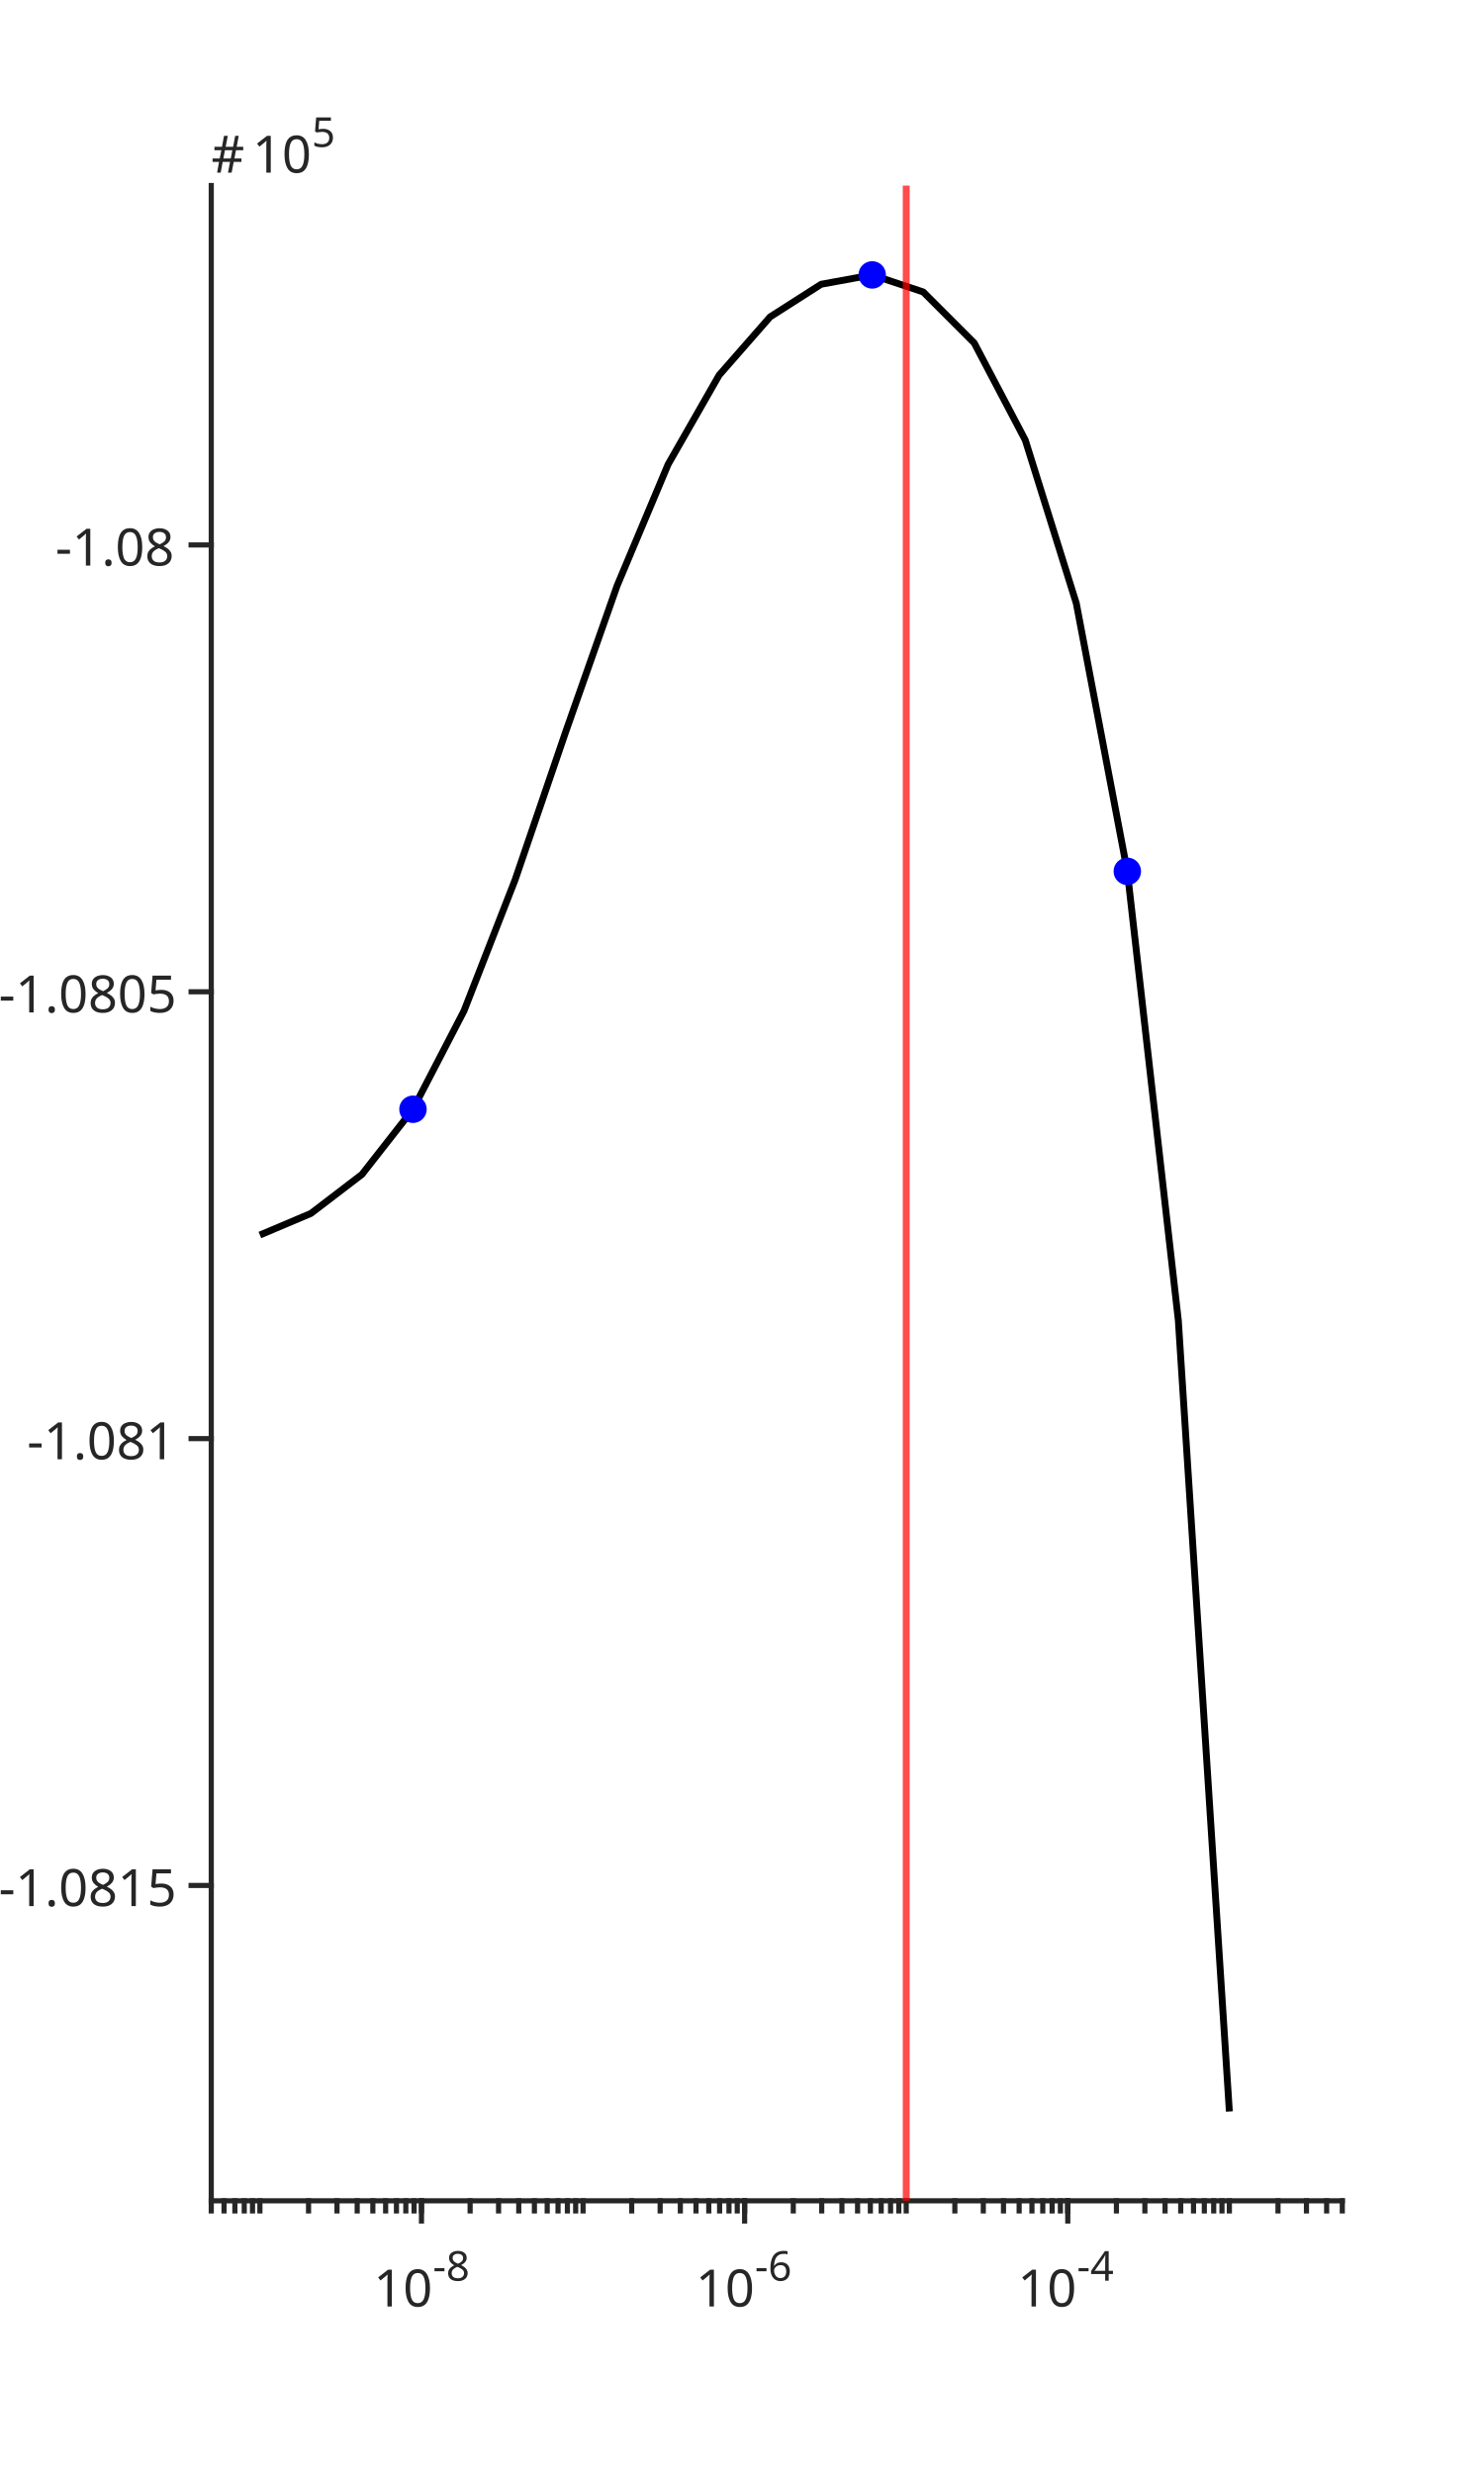
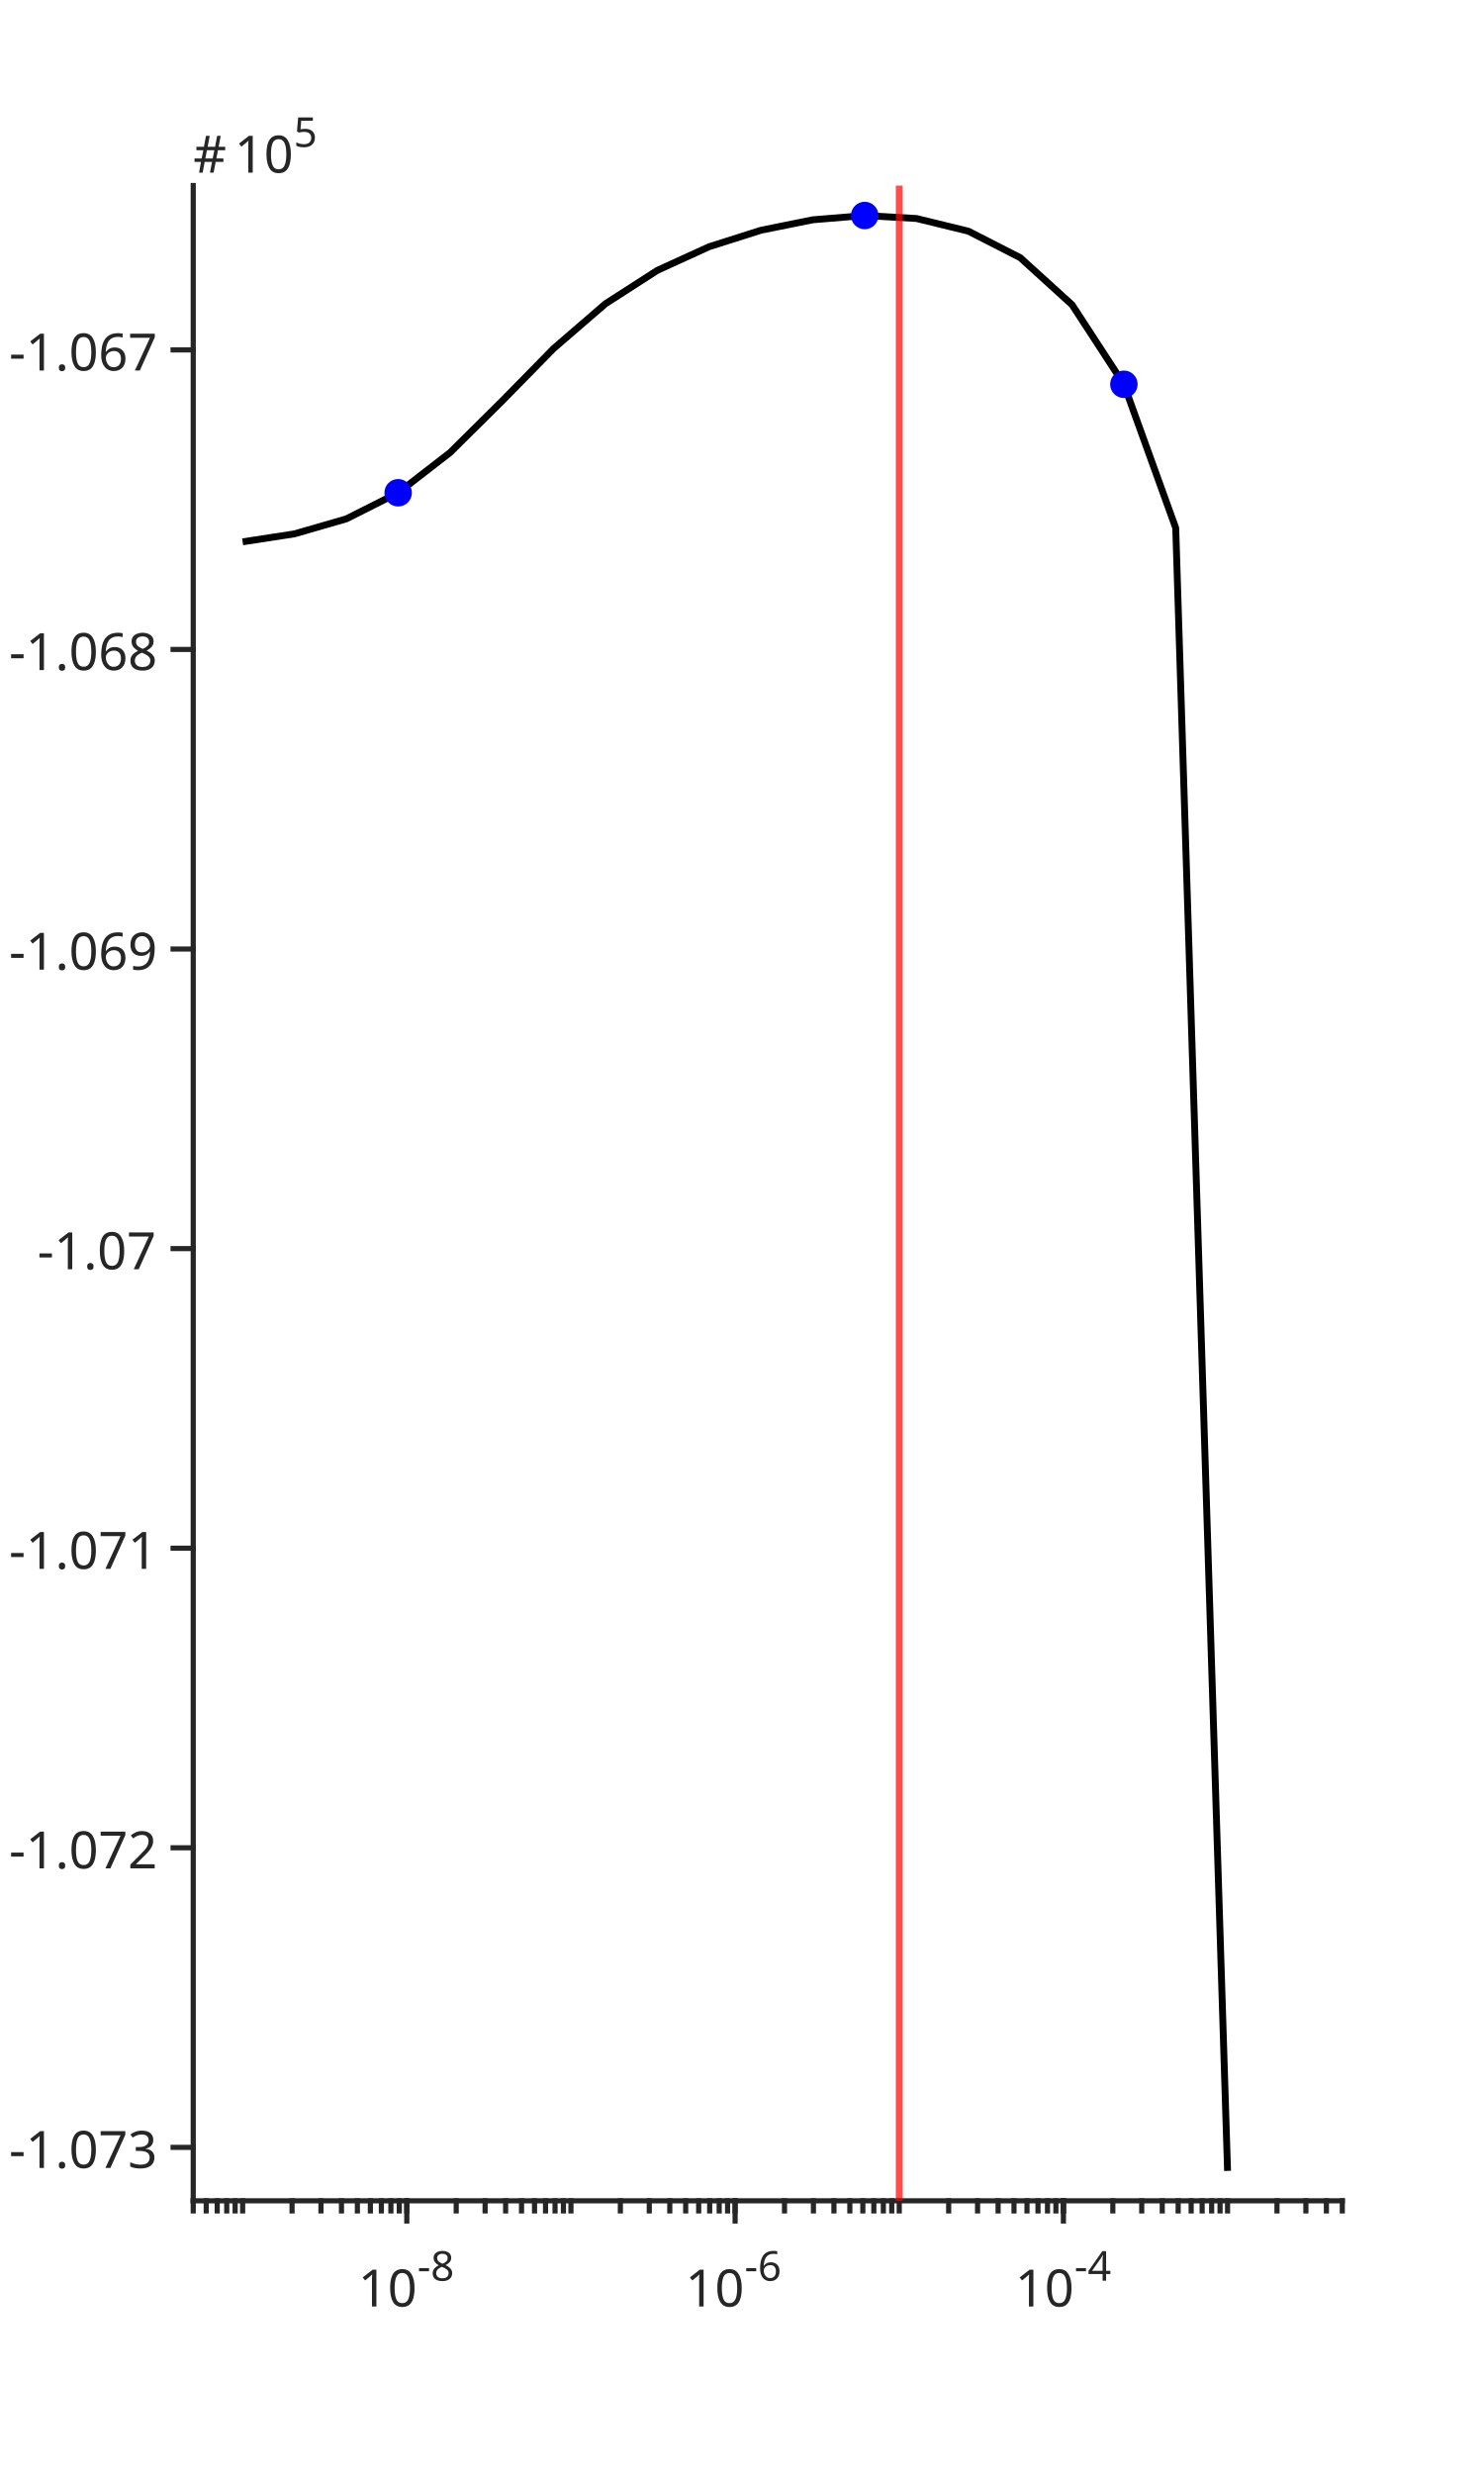
<svg xmlns="http://www.w3.org/2000/svg" style="fill-opacity:1; color-rendering:auto; color-interpolation:auto; text-rendering:auto; stroke:black; stroke-linecap:square; stroke-miterlimit:10; shape-rendering:auto; stroke-opacity:1; fill:black; stroke-dasharray:none; font-weight:normal; stroke-width:1; font-family:'Dialog'; font-style:normal; stroke-linejoin:miter; font-size:12px; stroke-dashoffset:0; image-rendering:auto;" width="576" height="960">
  <defs id="genericDefs" />
  <g>
    <defs id="defs1">
      <clipPath clipPathUnits="userSpaceOnUse" id="clipPath1">
        <path d="M0 0 L576 0 L576 960 L0 960 L0 0 Z" />
      </clipPath>
      <font horiz-adv-x="75.0" id="font1">
        <font-face ascent="100.537" descent="21.973" units-per-em="100" style="font-style:normal; font-family:SansSerif; font-weight:normal;" />
        <missing-glyph horiz-adv-x="75.0" d="M12.5 0 L12.5 62.5 L62.5 62.5 L62.5 0 L12.5 0 ZM14.062 1.562 L60.938 1.562 L60.938 60.938 L14.062 60.938 L14.062 1.562 Z" />
        <glyph unicode="0" horiz-adv-x="55.615" d="M4.156 35.297 Q4.156 48 6.766 55.742 Q9.375 63.484 14.523 67.68 Q19.672 71.875 27.484 71.875 Q33.25 71.875 37.594 69.555 Q41.938 67.234 44.773 62.867 Q47.609 58.5 49.219 52.227 Q50.828 45.953 50.828 35.297 Q50.828 22.703 48.242 14.969 Q45.656 7.234 40.508 3.008 Q35.359 -1.219 27.484 -1.219 Q17.141 -1.219 11.234 6.203 Q4.156 15.141 4.156 35.297 ZM13.188 35.297 Q13.188 17.672 17.312 11.836 Q21.438 6 27.484 6 Q33.547 6 37.672 11.859 Q41.797 17.719 41.797 35.297 Q41.797 52.984 37.672 58.789 Q33.547 64.594 27.391 64.594 Q21.344 64.594 17.719 59.469 Q13.188 52.938 13.188 35.297 Z" />
        <glyph unicode="1" horiz-adv-x="55.615" d="M37.25 0 L28.469 0 L28.469 56 Q25.297 52.984 20.141 49.953 Q14.984 46.922 10.891 45.406 L10.891 53.906 Q18.266 57.375 23.781 62.305 Q29.297 67.234 31.594 71.875 L37.25 71.875 L37.25 0 Z" />
        <glyph unicode="8" horiz-adv-x="55.615" d="M17.672 38.812 Q12.203 40.828 9.57 44.539 Q6.938 48.25 6.938 53.422 Q6.938 61.234 12.555 66.555 Q18.172 71.875 27.484 71.875 Q36.859 71.875 42.578 66.43 Q48.297 60.984 48.297 53.172 Q48.297 48.188 45.68 44.508 Q43.062 40.828 37.75 38.812 Q44.344 36.672 47.781 31.883 Q51.219 27.094 51.219 20.453 Q51.219 11.281 44.727 5.031 Q38.234 -1.219 27.641 -1.219 Q17.047 -1.219 10.547 5.055 Q4.047 11.328 4.047 20.703 Q4.047 27.688 7.594 32.398 Q11.141 37.109 17.672 38.812 ZM15.922 53.719 Q15.922 48.641 19.195 45.414 Q22.469 42.188 27.688 42.188 Q32.766 42.188 36.016 45.383 Q39.266 48.578 39.266 53.219 Q39.266 58.062 35.914 61.359 Q32.562 64.656 27.594 64.656 Q22.562 64.656 19.242 61.43 Q15.922 58.203 15.922 53.719 ZM13.094 20.656 Q13.094 16.891 14.875 13.375 Q16.656 9.859 20.172 7.93 Q23.688 6 27.734 6 Q34.031 6 38.133 10.055 Q42.234 14.109 42.234 20.359 Q42.234 26.703 38.016 30.859 Q33.797 35.016 27.438 35.016 Q21.234 35.016 17.164 30.914 Q13.094 26.812 13.094 20.656 Z" />
        <glyph unicode="-" horiz-adv-x="33.301" d="M3.172 21.484 L3.172 30.328 L30.172 30.328 L30.172 21.484 L3.172 21.484 Z" />
        <glyph unicode="6" horiz-adv-x="55.615" d="M49.75 54.047 L41.016 53.375 Q39.844 58.547 37.703 60.891 Q34.125 64.656 28.906 64.656 Q24.703 64.656 21.531 62.312 Q17.391 59.281 14.992 53.469 Q12.594 47.656 12.5 36.922 Q15.672 41.75 20.266 44.094 Q24.859 46.438 29.891 46.438 Q38.672 46.438 44.852 39.969 Q51.031 33.5 51.031 23.25 Q51.031 16.5 48.125 10.719 Q45.219 4.938 40.141 1.859 Q35.062 -1.219 28.609 -1.219 Q17.625 -1.219 10.695 6.859 Q3.766 14.938 3.766 33.5 Q3.766 54.25 11.422 63.672 Q18.109 71.875 29.438 71.875 Q37.891 71.875 43.289 67.141 Q48.688 62.406 49.75 54.047 ZM13.875 23.188 Q13.875 18.656 15.797 14.508 Q17.719 10.359 21.188 8.18 Q24.656 6 28.469 6 Q34.031 6 38.039 10.492 Q42.047 14.984 42.047 22.703 Q42.047 30.125 38.086 34.398 Q34.125 38.672 28.125 38.672 Q22.172 38.672 18.023 34.398 Q13.875 30.125 13.875 23.188 Z" />
        <glyph unicode="4" horiz-adv-x="55.615" d="M32.328 0 L32.328 17.141 L1.266 17.141 L1.266 25.203 L33.938 71.578 L41.109 71.578 L41.109 25.203 L50.781 25.203 L50.781 17.141 L41.109 17.141 L41.109 0 L32.328 0 ZM32.328 25.203 L32.328 57.469 L9.906 25.203 L32.328 25.203 Z" />
+         <glyph unicode="3" horiz-adv-x="55.615" d="M4.203 18.891 L12.984 20.062 Q14.5 12.594 18.141 9.297 Q21.781 6 27 6 Q33.203 6 37.477 10.297 Q41.75 14.594 41.75 20.953 Q41.75 27 37.797 30.93 Q33.844 34.859 27.734 34.859 Q25.25 34.859 21.531 33.891 L22.516 41.609 Q23.391 41.5 23.922 41.5 Q29.547 41.5 34.039 44.43 Q38.531 47.359 38.531 53.469 Q38.531 58.297 35.258 61.477 Q31.984 64.656 26.812 64.656 Q21.688 64.656 18.266 61.43 Q14.844 58.203 13.875 51.766 L5.078 53.328 Q6.688 62.156 12.398 67.016 Q18.109 71.875 26.609 71.875 Q32.469 71.875 37.398 69.359 Q42.328 66.844 44.945 62.5 Q47.562 58.156 47.562 53.266 Q47.562 48.641 45.07 44.828 Q42.578 41.016 37.703 38.766 Q44.047 37.312 47.562 32.695 Q51.078 28.078 51.078 21.141 Q51.078 11.766 44.242 5.25 Q37.406 -1.266 26.953 -1.266 Q17.531 -1.266 11.305 4.352 Q5.078 9.969 4.203 18.891 Z" />
+         <glyph unicode="7" horiz-adv-x="55.615" d="M4.734 62.203 L4.734 70.656 L51.078 70.656 L51.078 63.812 Q44.234 56.547 37.523 44.484 Q30.812 32.422 27.156 19.672 Q24.516 10.688 23.781 0 L14.75 0 Q14.891 8.453 18.062 20.414 Q21.234 32.375 27.172 43.484 Q33.109 54.594 39.797 62.203 L4.734 62.203 Z" />
+         <glyph unicode="." horiz-adv-x="27.783" d="M9.078 0 L9.078 10.016 L19.094 10.016 L19.094 0 L9.078 0 Z" />
+         <glyph unicode="2" horiz-adv-x="55.615" d="M50.344 8.453 L50.344 0 L3.031 0 Q2.938 3.172 4.047 6.109 Q5.859 10.938 9.836 15.625 Q13.812 20.312 21.344 26.469 Q33.016 36.031 37.117 41.625 Q41.219 47.219 41.219 52.203 Q41.219 57.422 37.477 61.008 Q33.734 64.594 27.734 64.594 Q21.391 64.594 17.578 60.789 Q13.766 56.984 13.719 50.25 L4.688 51.172 Q5.609 61.281 11.664 66.578 Q17.719 71.875 27.938 71.875 Q38.234 71.875 44.242 66.164 Q50.25 60.453 50.25 52 Q50.25 47.703 48.492 43.555 Q46.734 39.406 42.656 34.812 Q38.578 30.219 29.109 22.219 Q21.188 15.578 18.945 13.211 Q16.703 10.844 15.234 8.453 L50.344 8.453 Z" />
+         <glyph unicode="9" horiz-adv-x="55.615" d="M5.469 16.547 L13.922 17.328 Q14.984 11.375 18.016 8.688 Q21.047 6 25.781 6 Q29.828 6 32.883 7.859 Q35.938 9.719 37.891 12.82 Q39.844 15.922 41.164 21.195 Q42.484 26.469 42.484 31.938 Q42.484 32.516 42.438 33.688 Q39.797 29.5 35.234 26.883 Q30.672 24.266 25.344 24.266 Q16.453 24.266 10.305 30.711 Q4.156 37.156 4.156 47.703 Q4.156 58.594 10.578 65.234 Q17 71.875 26.656 71.875 Q33.641 71.875 39.43 68.117 Q45.219 64.359 48.219 57.398 Q51.219 50.438 51.219 37.25 Q51.219 23.531 48.242 15.406 Q45.266 7.281 39.383 3.031 Q33.5 -1.219 25.594 -1.219 Q17.188 -1.219 11.867 3.445 Q6.547 8.109 5.469 16.547 ZM41.453 48.141 Q41.453 55.719 37.43 60.156 Q33.406 64.594 27.734 64.594 Q21.875 64.594 17.531 59.812 Q13.188 55.031 13.188 47.406 Q13.188 40.578 17.312 36.305 Q21.438 32.031 27.484 32.031 Q33.594 32.031 37.523 36.305 Q41.453 40.578 41.453 48.141 Z" />
        <glyph unicode="5" horiz-adv-x="55.615" d="M4.156 18.75 L13.375 19.531 Q14.406 12.797 18.141 9.398 Q21.875 6 27.156 6 Q33.5 6 37.891 10.789 Q42.281 15.578 42.281 23.484 Q42.281 31 38.062 35.352 Q33.844 39.703 27 39.703 Q22.75 39.703 19.336 37.773 Q15.922 35.844 13.969 32.766 L5.719 33.844 L12.641 70.609 L48.25 70.609 L48.25 62.203 L19.672 62.203 L15.828 42.969 Q22.266 47.469 29.344 47.469 Q38.719 47.469 45.164 40.969 Q51.609 34.469 51.609 24.266 Q51.609 14.547 45.953 7.469 Q39.062 -1.219 27.156 -1.219 Q17.391 -1.219 11.211 4.25 Q5.031 9.719 4.156 18.75 Z" />
-         <glyph unicode="." horiz-adv-x="27.783" d="M9.078 0 L9.078 10.016 L19.094 10.016 L19.094 0 L9.078 0 Z" />
      </font>
      <font horiz-adv-x="75.0" id="font2">
        <font-face ascent="65.43" descent="22.559" units-per-em="100" style="font-style:normal; font-family:mwb_cmsy10; font-weight:normal;" />
        <missing-glyph horiz-adv-x="75.0" d="M12.5 0 L12.5 62.5 L62.5 62.5 L62.5 0 L12.5 0 ZM60.891 1.609 L60.891 60.891 L14.109 60.891 L14.109 1.609 L60.891 1.609 Z" />
        <glyph unicode="#" horiz-adv-x="77.686" d="M14.703 2.875 Q14.703 3.656 15.188 4.297 L35.984 25 L15.188 45.797 Q14.703 46.297 14.703 47.125 Q14.703 47.859 15.289 48.492 Q15.875 49.125 16.703 49.125 Q17.391 49.125 18.219 48.484 L38.922 27.781 L59.516 48.484 Q60.359 49.125 60.984 49.125 Q61.812 49.125 62.398 48.539 Q62.984 47.953 62.984 47.125 Q62.984 46.297 62.5 45.797 L41.703 25 L62.5 4.297 Q62.984 3.656 62.984 2.875 Q62.984 2.047 62.398 1.461 Q61.812 0.875 60.984 0.875 Q60.25 0.875 59.516 1.609 L38.922 22.219 L18.219 1.609 Q17.484 0.875 16.703 0.875 Q15.875 0.875 15.289 1.516 Q14.703 2.156 14.703 2.875 Z" />
      </font>
    </defs>
    <g style="fill:white; stroke:white;">
      <rect x="0" y="0" width="576" style="clip-path:url(#clipPath1); stroke:none;" height="960" />
    </g>
    <g style="fill:white; text-rendering:optimizeSpeed; color-rendering:optimizeSpeed; image-rendering:optimizeSpeed; shape-rendering:crispEdges; stroke:white; color-interpolation:sRGB;">
      <rect x="0" width="576" height="960" y="0" style="stroke:none;" />
-       <path style="stroke:none;" d="M82 854 L521 854 L521 72 L82 72 Z" />
+       <path style="stroke:none;" d="M75 854 L521 854 L521 72 L75 72 Z" />
    </g>
    <g style="fill:rgb(38,38,38); text-rendering:geometricPrecision; image-rendering:optimizeQuality; color-rendering:optimizeQuality; stroke-linejoin:round; stroke:rgb(38,38,38); color-interpolation:linearRGB; stroke-width:2;">
-       <line y2="854" style="fill:none;" x1="82" x2="521" y1="854" />
-       <line y2="861.82" style="fill:none;" x1="163.593" x2="163.593" y1="854" />
-       <line y2="861.82" style="fill:none;" x1="289.022" x2="289.022" y1="854" />
-       <line y2="861.82" style="fill:none;" x1="414.45" x2="414.45" y1="854" />
-       <line y2="857.91" style="fill:none;" x1="82" x2="82" y1="854" />
-       <line y2="857.91" style="fill:none;" x1="86.966" x2="86.966" y1="854" />
-       <line y2="857.91" style="fill:none;" x1="91.164" x2="91.164" y1="854" />
-       <line y2="857.91" style="fill:none;" x1="94.801" x2="94.801" y1="854" />
-       <line y2="857.91" style="fill:none;" x1="98.009" x2="98.009" y1="854" />
-       <line y2="857.91" style="fill:none;" x1="100.879" x2="100.879" y1="854" />
-       <line y2="857.91" style="fill:none;" x1="119.758" x2="119.758" y1="854" />
-       <line y2="857.91" style="fill:none;" x1="130.801" x2="130.801" y1="854" />
-       <line y2="857.91" style="fill:none;" x1="138.637" x2="138.637" y1="854" />
-       <line y2="857.91" style="fill:none;" x1="144.714" x2="144.714" y1="854" />
-       <line y2="857.91" style="fill:none;" x1="149.68" x2="149.68" y1="854" />
-       <line y2="857.91" style="fill:none;" x1="153.879" x2="153.879" y1="854" />
-       <line y2="857.91" style="fill:none;" x1="157.516" x2="157.516" y1="854" />
-       <line y2="857.91" style="fill:none;" x1="160.724" x2="160.724" y1="854" />
-       <line y2="857.91" style="fill:none;" x1="163.593" x2="163.593" y1="854" />
-       <line y2="857.91" style="fill:none;" x1="182.472" x2="182.472" y1="854" />
-       <line y2="857.91" style="fill:none;" x1="193.516" x2="193.516" y1="854" />
-       <line y2="857.91" style="fill:none;" x1="201.351" x2="201.351" y1="854" />
-       <line y2="857.91" style="fill:none;" x1="207.429" x2="207.429" y1="854" />
-       <line y2="857.91" style="fill:none;" x1="212.394" x2="212.394" y1="854" />
-       <line y2="857.91" style="fill:none;" x1="216.593" x2="216.593" y1="854" />
-       <line y2="857.91" style="fill:none;" x1="220.23" x2="220.23" y1="854" />
-       <line y2="857.91" style="fill:none;" x1="223.438" x2="223.438" y1="854" />
-       <line y2="857.91" style="fill:none;" x1="226.307" x2="226.307" y1="854" />
-       <line y2="857.91" style="fill:none;" x1="245.186" x2="245.186" y1="854" />
-       <line y2="857.91" style="fill:none;" x1="256.23" x2="256.23" y1="854" />
-       <line y2="857.91" style="fill:none;" x1="264.065" x2="264.065" y1="854" />
-       <line y2="857.91" style="fill:none;" x1="270.143" x2="270.143" y1="854" />
-       <line y2="857.91" style="fill:none;" x1="275.109" x2="275.109" y1="854" />
-       <line y2="857.91" style="fill:none;" x1="279.307" x2="279.307" y1="854" />
-       <line y2="857.91" style="fill:none;" x1="282.944" x2="282.944" y1="854" />
-       <line y2="857.91" style="fill:none;" x1="286.152" x2="286.152" y1="854" />
-       <line y2="857.91" style="fill:none;" x1="289.022" x2="289.022" y1="854" />
-       <line y2="857.91" style="fill:none;" x1="307.901" x2="307.901" y1="854" />
-       <line y2="857.91" style="fill:none;" x1="318.944" x2="318.944" y1="854" />
-       <line y2="857.91" style="fill:none;" x1="326.779" x2="326.779" y1="854" />
-       <line y2="857.91" style="fill:none;" x1="332.857" x2="332.857" y1="854" />
-       <line y2="857.91" style="fill:none;" x1="337.823" x2="337.823" y1="854" />
-       <line y2="857.91" style="fill:none;" x1="342.022" x2="342.022" y1="854" />
-       <line y2="857.91" style="fill:none;" x1="345.658" x2="345.658" y1="854" />
-       <line y2="857.91" style="fill:none;" x1="348.866" x2="348.866" y1="854" />
-       <line y2="857.91" style="fill:none;" x1="351.736" x2="351.736" y1="854" />
-       <line y2="857.91" style="fill:none;" x1="370.615" x2="370.615" y1="854" />
-       <line y2="857.91" style="fill:none;" x1="381.658" x2="381.658" y1="854" />
-       <line y2="857.91" style="fill:none;" x1="389.494" x2="389.494" y1="854" />
-       <line y2="857.91" style="fill:none;" x1="395.571" x2="395.571" y1="854" />
-       <line y2="857.91" style="fill:none;" x1="400.537" x2="400.537" y1="854" />
-       <line y2="857.91" style="fill:none;" x1="404.736" x2="404.736" y1="854" />
-       <line y2="857.91" style="fill:none;" x1="408.373" x2="408.373" y1="854" />
-       <line y2="857.91" style="fill:none;" x1="411.581" x2="411.581" y1="854" />
-       <line y2="857.91" style="fill:none;" x1="414.45" x2="414.45" y1="854" />
-       <line y2="857.91" style="fill:none;" x1="414.45" x2="414.45" y1="854" />
-       <line y2="857.91" style="fill:none;" x1="433.329" x2="433.329" y1="854" />
-       <line y2="857.91" style="fill:none;" x1="444.373" x2="444.373" y1="854" />
-       <line y2="857.91" style="fill:none;" x1="452.208" x2="452.208" y1="854" />
-       <line y2="857.91" style="fill:none;" x1="458.286" x2="458.286" y1="854" />
-       <line y2="857.91" style="fill:none;" x1="463.252" x2="463.252" y1="854" />
-       <line y2="857.91" style="fill:none;" x1="467.45" x2="467.45" y1="854" />
-       <line y2="857.91" style="fill:none;" x1="471.087" x2="471.087" y1="854" />
-       <line y2="857.91" style="fill:none;" x1="474.295" x2="474.295" y1="854" />
-       <line y2="857.91" style="fill:none;" x1="477.165" x2="477.165" y1="854" />
-       <line y2="857.91" style="fill:none;" x1="496.043" x2="496.043" y1="854" />
-       <line y2="857.91" style="fill:none;" x1="507.087" x2="507.087" y1="854" />
-       <line y2="857.91" style="fill:none;" x1="514.922" x2="514.922" y1="854" />
+       <line y2="854" style="fill:none;" x1="75" x2="521" y1="854" />
+       <line y2="861.82" style="fill:none;" x1="157.894" x2="157.894" y1="854" />
+       <line y2="861.82" style="fill:none;" x1="285.323" x2="285.323" y1="854" />
+       <line y2="861.82" style="fill:none;" x1="412.751" x2="412.751" y1="854" />
+       <line y2="857.91" style="fill:none;" x1="75" x2="75" y1="854" />
+       <line y2="857.91" style="fill:none;" x1="80.045" x2="80.045" y1="854" />
+       <line y2="857.91" style="fill:none;" x1="84.31" x2="84.31" y1="854" />
+       <line y2="857.91" style="fill:none;" x1="88.005" x2="88.005" y1="854" />
+       <line y2="857.91" style="fill:none;" x1="91.264" x2="91.264" y1="854" />
+       <line y2="857.91" style="fill:none;" x1="94.18" x2="94.18" y1="854" />
+       <line y2="857.91" style="fill:none;" x1="113.36" x2="113.36" y1="854" />
+       <line y2="857.91" style="fill:none;" x1="124.579" x2="124.579" y1="854" />
+       <line y2="857.91" style="fill:none;" x1="132.54" x2="132.54" y1="854" />
+       <line y2="857.91" style="fill:none;" x1="138.714" x2="138.714" y1="854" />
+       <line y2="857.91" style="fill:none;" x1="143.759" x2="143.759" y1="854" />
+       <line y2="857.91" style="fill:none;" x1="148.025" x2="148.025" y1="854" />
+       <line y2="857.91" style="fill:none;" x1="151.72" x2="151.72" y1="854" />
+       <line y2="857.91" style="fill:none;" x1="154.979" x2="154.979" y1="854" />
+       <line y2="857.91" style="fill:none;" x1="157.894" x2="157.894" y1="854" />
+       <line y2="857.91" style="fill:none;" x1="177.074" x2="177.074" y1="854" />
+       <line y2="857.91" style="fill:none;" x1="188.294" x2="188.294" y1="854" />
+       <line y2="857.91" style="fill:none;" x1="196.254" x2="196.254" y1="854" />
+       <line y2="857.91" style="fill:none;" x1="202.429" x2="202.429" y1="854" />
+       <line y2="857.91" style="fill:none;" x1="207.474" x2="207.474" y1="854" />
+       <line y2="857.91" style="fill:none;" x1="211.739" x2="211.739" y1="854" />
+       <line y2="857.91" style="fill:none;" x1="215.434" x2="215.434" y1="854" />
+       <line y2="857.91" style="fill:none;" x1="218.693" x2="218.693" y1="854" />
+       <line y2="857.91" style="fill:none;" x1="221.608" x2="221.608" y1="854" />
+       <line y2="857.91" style="fill:none;" x1="240.788" x2="240.788" y1="854" />
+       <line y2="857.91" style="fill:none;" x1="252.008" x2="252.008" y1="854" />
+       <line y2="857.91" style="fill:none;" x1="259.968" x2="259.968" y1="854" />
+       <line y2="857.91" style="fill:none;" x1="266.143" x2="266.143" y1="854" />
+       <line y2="857.91" style="fill:none;" x1="271.188" x2="271.188" y1="854" />
+       <line y2="857.91" style="fill:none;" x1="275.453" x2="275.453" y1="854" />
+       <line y2="857.91" style="fill:none;" x1="279.148" x2="279.148" y1="854" />
+       <line y2="857.91" style="fill:none;" x1="282.407" x2="282.407" y1="854" />
+       <line y2="857.91" style="fill:none;" x1="285.323" x2="285.323" y1="854" />
+       <line y2="857.91" style="fill:none;" x1="304.503" x2="304.503" y1="854" />
+       <line y2="857.91" style="fill:none;" x1="315.722" x2="315.722" y1="854" />
+       <line y2="857.91" style="fill:none;" x1="323.683" x2="323.683" y1="854" />
+       <line y2="857.91" style="fill:none;" x1="329.857" x2="329.857" y1="854" />
+       <line y2="857.91" style="fill:none;" x1="334.902" x2="334.902" y1="854" />
+       <line y2="857.91" style="fill:none;" x1="339.168" x2="339.168" y1="854" />
+       <line y2="857.91" style="fill:none;" x1="342.863" x2="342.863" y1="854" />
+       <line y2="857.91" style="fill:none;" x1="346.122" x2="346.122" y1="854" />
+       <line y2="857.91" style="fill:none;" x1="349.037" x2="349.037" y1="854" />
+       <line y2="857.91" style="fill:none;" x1="368.217" x2="368.217" y1="854" />
+       <line y2="857.91" style="fill:none;" x1="379.437" x2="379.437" y1="854" />
+       <line y2="857.91" style="fill:none;" x1="387.397" x2="387.397" y1="854" />
+       <line y2="857.91" style="fill:none;" x1="393.571" x2="393.571" y1="854" />
+       <line y2="857.91" style="fill:none;" x1="398.616" x2="398.616" y1="854" />
+       <line y2="857.91" style="fill:none;" x1="402.882" x2="402.882" y1="854" />
+       <line y2="857.91" style="fill:none;" x1="406.577" x2="406.577" y1="854" />
+       <line y2="857.91" style="fill:none;" x1="409.836" x2="409.836" y1="854" />
+       <line y2="857.91" style="fill:none;" x1="412.751" x2="412.751" y1="854" />
+       <line y2="857.91" style="fill:none;" x1="412.751" x2="412.751" y1="854" />
+       <line y2="857.91" style="fill:none;" x1="431.931" x2="431.931" y1="854" />
+       <line y2="857.91" style="fill:none;" x1="443.151" x2="443.151" y1="854" />
+       <line y2="857.91" style="fill:none;" x1="451.111" x2="451.111" y1="854" />
+       <line y2="857.91" style="fill:none;" x1="457.286" x2="457.286" y1="854" />
+       <line y2="857.91" style="fill:none;" x1="462.331" x2="462.331" y1="854" />
+       <line y2="857.91" style="fill:none;" x1="466.596" x2="466.596" y1="854" />
+       <line y2="857.91" style="fill:none;" x1="470.291" x2="470.291" y1="854" />
+       <line y2="857.91" style="fill:none;" x1="473.55" x2="473.55" y1="854" />
+       <line y2="857.91" style="fill:none;" x1="476.466" x2="476.466" y1="854" />
+       <line y2="857.91" style="fill:none;" x1="495.646" x2="495.646" y1="854" />
+       <line y2="857.91" style="fill:none;" x1="506.865" x2="506.865" y1="854" />
+       <line y2="857.91" style="fill:none;" x1="514.825" x2="514.825" y1="854" />
      <line y2="857.91" style="fill:none;" x1="521" x2="521" y1="854" />
    </g>
-     <g transform="translate(145,895)" style="font-size:20px; fill:rgb(38,38,38); text-rendering:geometricPrecision; image-rendering:optimizeQuality; color-rendering:optimizeQuality; font-family:'SansSerif'; stroke:rgb(38,38,38); color-interpolation:linearRGB;">
+     <g transform="translate(139,895)" style="font-size:20px; fill:rgb(38,38,38); text-rendering:geometricPrecision; image-rendering:optimizeQuality; color-rendering:optimizeQuality; font-family:'SansSerif'; stroke:rgb(38,38,38); color-interpolation:linearRGB;">
      <text x="0" xml:space="preserve" y="0" style="stroke:none;">10</text>
    </g>
-     <g transform="translate(168,885)" style="font-size:16px; fill:rgb(38,38,38); text-rendering:geometricPrecision; image-rendering:optimizeQuality; color-rendering:optimizeQuality; font-family:'SansSerif'; stroke:rgb(38,38,38); color-interpolation:linearRGB;">
+     <g transform="translate(162,885)" style="font-size:16px; fill:rgb(38,38,38); text-rendering:geometricPrecision; image-rendering:optimizeQuality; color-rendering:optimizeQuality; font-family:'SansSerif'; stroke:rgb(38,38,38); color-interpolation:linearRGB;">
      <text x="0" xml:space="preserve" y="0" style="stroke:none;">-8</text>
    </g>
-     <g transform="translate(270,895)" style="font-size:20px; fill:rgb(38,38,38); text-rendering:geometricPrecision; image-rendering:optimizeQuality; color-rendering:optimizeQuality; font-family:'SansSerif'; stroke:rgb(38,38,38); color-interpolation:linearRGB;">
+     <g transform="translate(266,895)" style="font-size:20px; fill:rgb(38,38,38); text-rendering:geometricPrecision; image-rendering:optimizeQuality; color-rendering:optimizeQuality; font-family:'SansSerif'; stroke:rgb(38,38,38); color-interpolation:linearRGB;">
      <text x="0" xml:space="preserve" y="0" style="stroke:none;">10</text>
    </g>
-     <g transform="translate(293,885)" style="font-size:16px; fill:rgb(38,38,38); text-rendering:geometricPrecision; image-rendering:optimizeQuality; color-rendering:optimizeQuality; font-family:'SansSerif'; stroke:rgb(38,38,38); color-interpolation:linearRGB;">
+     <g transform="translate(289,885)" style="font-size:16px; fill:rgb(38,38,38); text-rendering:geometricPrecision; image-rendering:optimizeQuality; color-rendering:optimizeQuality; font-family:'SansSerif'; stroke:rgb(38,38,38); color-interpolation:linearRGB;">
      <text x="0" xml:space="preserve" y="0" style="stroke:none;">-6</text>
    </g>
-     <g transform="translate(395,895)" style="font-size:20px; fill:rgb(38,38,38); text-rendering:geometricPrecision; image-rendering:optimizeQuality; color-rendering:optimizeQuality; font-family:'SansSerif'; stroke:rgb(38,38,38); color-interpolation:linearRGB;">
+     <g transform="translate(394,895)" style="font-size:20px; fill:rgb(38,38,38); text-rendering:geometricPrecision; image-rendering:optimizeQuality; color-rendering:optimizeQuality; font-family:'SansSerif'; stroke:rgb(38,38,38); color-interpolation:linearRGB;">
      <text x="0" xml:space="preserve" y="0" style="stroke:none;">10</text>
    </g>
-     <g transform="translate(418,885)" style="font-size:16px; fill:rgb(38,38,38); text-rendering:geometricPrecision; image-rendering:optimizeQuality; color-rendering:optimizeQuality; font-family:'SansSerif'; stroke:rgb(38,38,38); color-interpolation:linearRGB;">
+     <g transform="translate(417,885)" style="font-size:16px; fill:rgb(38,38,38); text-rendering:geometricPrecision; image-rendering:optimizeQuality; color-rendering:optimizeQuality; font-family:'SansSerif'; stroke:rgb(38,38,38); color-interpolation:linearRGB;">
      <text x="0" xml:space="preserve" y="0" style="stroke:none;">-4</text>
    </g>
    <g style="fill:rgb(38,38,38); text-rendering:geometricPrecision; image-rendering:optimizeQuality; color-rendering:optimizeQuality; stroke-linejoin:round; stroke:rgb(38,38,38); color-interpolation:linearRGB; stroke-width:2;">
-       <line y2="72" style="fill:none;" x1="82" x2="82" y1="854" />
-       <line y2="731.63" style="fill:none;" x1="82" x2="74.18" y1="731.63" />
-       <line y2="558.239" style="fill:none;" x1="82" x2="74.18" y1="558.239" />
-       <line y2="384.849" style="fill:none;" x1="82" x2="74.18" y1="384.849" />
-       <line y2="211.458" style="fill:none;" x1="82" x2="74.18" y1="211.458" />
+       <line y2="72" style="fill:none;" x1="75" x2="75" y1="854" />
+       <line y2="833.25" style="fill:none;" x1="75" x2="67.18" y1="833.25" />
+       <line y2="717.003" style="fill:none;" x1="75" x2="67.18" y1="717.003" />
+       <line y2="600.757" style="fill:none;" x1="75" x2="67.18" y1="600.757" />
+       <line y2="484.51" style="fill:none;" x1="75" x2="67.18" y1="484.51" />
+       <line y2="368.263" style="fill:none;" x1="75" x2="67.18" y1="368.263" />
+       <line y2="252.017" style="fill:none;" x1="75" x2="67.18" y1="252.017" />
+       <line y2="135.77" style="fill:none;" x1="75" x2="67.18" y1="135.77" />
    </g>
-     <g transform="translate(67.5133,731.63)" style="font-size:20px; fill:rgb(38,38,38); text-rendering:geometricPrecision; image-rendering:optimizeQuality; color-rendering:optimizeQuality; font-family:'SansSerif'; stroke:rgb(38,38,38); color-interpolation:linearRGB;">
-       <text x="-68" xml:space="preserve" y="8" style="stroke:none;">-1.0815</text>
+     <g transform="translate(60.5133,833.2499)" style="font-size:20px; fill:rgb(38,38,38); text-rendering:geometricPrecision; image-rendering:optimizeQuality; color-rendering:optimizeQuality; font-family:'SansSerif'; stroke:rgb(38,38,38); color-interpolation:linearRGB;">
+       <text x="-57" xml:space="preserve" y="8" style="stroke:none;">-1.073</text>
    </g>
-     <g transform="translate(67.5133,558.2394)" style="font-size:20px; fill:rgb(38,38,38); text-rendering:geometricPrecision; image-rendering:optimizeQuality; color-rendering:optimizeQuality; font-family:'SansSerif'; stroke:rgb(38,38,38); color-interpolation:linearRGB;">
-       <text x="-57" xml:space="preserve" y="8" style="stroke:none;">-1.081</text>
+     <g transform="translate(60.5133,717.0032)" style="font-size:20px; fill:rgb(38,38,38); text-rendering:geometricPrecision; image-rendering:optimizeQuality; color-rendering:optimizeQuality; font-family:'SansSerif'; stroke:rgb(38,38,38); color-interpolation:linearRGB;">
+       <text x="-57" xml:space="preserve" y="8" style="stroke:none;">-1.072</text>
    </g>
-     <g transform="translate(67.5133,384.8488)" style="font-size:20px; fill:rgb(38,38,38); text-rendering:geometricPrecision; image-rendering:optimizeQuality; color-rendering:optimizeQuality; font-family:'SansSerif'; stroke:rgb(38,38,38); color-interpolation:linearRGB;">
-       <text x="-68" xml:space="preserve" y="8" style="stroke:none;">-1.0805</text>
+     <g transform="translate(60.5133,600.7566)" style="font-size:20px; fill:rgb(38,38,38); text-rendering:geometricPrecision; image-rendering:optimizeQuality; color-rendering:optimizeQuality; font-family:'SansSerif'; stroke:rgb(38,38,38); color-interpolation:linearRGB;">
+       <text x="-57" xml:space="preserve" y="8" style="stroke:none;">-1.071</text>
    </g>
-     <g transform="translate(67.5133,211.4583)" style="font-size:20px; fill:rgb(38,38,38); text-rendering:geometricPrecision; image-rendering:optimizeQuality; color-rendering:optimizeQuality; font-family:'SansSerif'; stroke:rgb(38,38,38); color-interpolation:linearRGB;">
-       <text x="-46" xml:space="preserve" y="8" style="stroke:none;">-1.08</text>
+     <g transform="translate(60.5133,484.5099)" style="font-size:20px; fill:rgb(38,38,38); text-rendering:geometricPrecision; image-rendering:optimizeQuality; color-rendering:optimizeQuality; font-family:'SansSerif'; stroke:rgb(38,38,38); color-interpolation:linearRGB;">
+       <text x="-46" xml:space="preserve" y="8" style="stroke:none;">-1.07</text>
    </g>
-     <g transform="translate(82,67)" style="font-size:20px; fill:rgb(38,38,38); text-rendering:geometricPrecision; image-rendering:optimizeQuality; color-rendering:optimizeQuality; font-family:'mwb_cmsy10'; stroke:rgb(38,38,38); color-interpolation:linearRGB;">
+     <g transform="translate(60.5133,368.2632)" style="font-size:20px; fill:rgb(38,38,38); text-rendering:geometricPrecision; image-rendering:optimizeQuality; color-rendering:optimizeQuality; font-family:'SansSerif'; stroke:rgb(38,38,38); color-interpolation:linearRGB;">
+       <text x="-57" xml:space="preserve" y="8" style="stroke:none;">-1.069</text>
+     </g>
+     <g transform="translate(60.5133,252.0165)" style="font-size:20px; fill:rgb(38,38,38); text-rendering:geometricPrecision; image-rendering:optimizeQuality; color-rendering:optimizeQuality; font-family:'SansSerif'; stroke:rgb(38,38,38); color-interpolation:linearRGB;">
+       <text x="-57" xml:space="preserve" y="8" style="stroke:none;">-1.068</text>
+     </g>
+     <g transform="translate(60.5133,135.7699)" style="font-size:20px; fill:rgb(38,38,38); text-rendering:geometricPrecision; image-rendering:optimizeQuality; color-rendering:optimizeQuality; font-family:'SansSerif'; stroke:rgb(38,38,38); color-interpolation:linearRGB;">
+       <text x="-57" xml:space="preserve" y="8" style="stroke:none;">-1.067</text>
+     </g>
+     <g transform="translate(75,67)" style="font-size:20px; fill:rgb(38,38,38); text-rendering:geometricPrecision; image-rendering:optimizeQuality; color-rendering:optimizeQuality; font-family:'mwb_cmsy10'; stroke:rgb(38,38,38); color-interpolation:linearRGB;">
      <text x="0" xml:space="preserve" y="0" style="stroke:none;">#</text>
    </g>
-     <g transform="translate(98,67)" style="font-size:20px; fill:rgb(38,38,38); text-rendering:geometricPrecision; image-rendering:optimizeQuality; color-rendering:optimizeQuality; font-family:'SansSerif'; stroke:rgb(38,38,38); color-interpolation:linearRGB;">
+     <g transform="translate(91,67)" style="font-size:20px; fill:rgb(38,38,38); text-rendering:geometricPrecision; image-rendering:optimizeQuality; color-rendering:optimizeQuality; font-family:'SansSerif'; stroke:rgb(38,38,38); color-interpolation:linearRGB;">
      <text x="0" xml:space="preserve" y="0" style="stroke:none;">10</text>
    </g>
-     <g transform="translate(121,57)" style="font-size:16px; fill:rgb(38,38,38); text-rendering:geometricPrecision; image-rendering:optimizeQuality; color-rendering:optimizeQuality; font-family:'SansSerif'; stroke:rgb(38,38,38); color-interpolation:linearRGB;">
+     <g transform="translate(114,57)" style="font-size:16px; fill:rgb(38,38,38); text-rendering:geometricPrecision; image-rendering:optimizeQuality; color-rendering:optimizeQuality; font-family:'SansSerif'; stroke:rgb(38,38,38); color-interpolation:linearRGB;">
      <text x="0" xml:space="preserve" y="0" style="stroke:none;">5</text>
    </g>
    <g style="stroke-linecap:butt; text-rendering:geometricPrecision; color-rendering:optimizeQuality; image-rendering:optimizeQuality; stroke-linejoin:round; color-interpolation:linearRGB; stroke-width:2.667;">
-       <path d="M100.879 479.231 L120.683 470.855 L140.488 455.714 L160.292 430.43 L180.097 392.248 L199.901 341.485 L219.706 283.57 L239.511 227.314 L259.315 180.201 L279.12 145.577 L298.924 122.953 L318.728 110.299 L338.533 106.678 L358.337 113.29 L378.142 133.104 L397.947 170.761 L417.751 234.107 L437.556 338.111 L457.36 512.4 L477.165 819.322" style="fill:none; fill-rule:evenodd;" />
+       <path d="M94.18 210.248 L114.3 207.154 L134.421 201.337 L154.541 191.208 L174.661 175.641 L194.781 155.723 L214.902 135.22 L235.022 117.856 L255.142 104.91 L275.263 95.728 L295.383 89.337 L315.503 85.286 L335.623 83.625 L355.744 84.793 L375.864 89.705 L395.984 99.986 L416.105 118.254 L436.225 149.117 L456.345 204.865 L476.466 842.375" style="fill:none; fill-rule:evenodd;" />
    </g>
-     <g transform="translate(160.2924,430.4299)" style="fill:blue; text-rendering:geometricPrecision; color-rendering:optimizeQuality; image-rendering:optimizeQuality; color-interpolation:linearRGB; stroke:blue;">
+     <g transform="translate(154.5408,191.2085)" style="fill:blue; text-rendering:geometricPrecision; color-rendering:optimizeQuality; image-rendering:optimizeQuality; color-interpolation:linearRGB; stroke:blue;">
      <circle r="4" style="stroke:none;" cx="0" cy="0" />
    </g>
-     <g transform="translate(160.2924,430.4299)" style="stroke-linecap:butt; fill:blue; text-rendering:geometricPrecision; image-rendering:optimizeQuality; color-rendering:optimizeQuality; stroke-linejoin:round; stroke:blue; color-interpolation:linearRGB; stroke-width:2.667;">
+     <g transform="translate(154.5408,191.2085)" style="stroke-linecap:butt; fill:blue; text-rendering:geometricPrecision; image-rendering:optimizeQuality; color-rendering:optimizeQuality; stroke-linejoin:round; stroke:blue; color-interpolation:linearRGB; stroke-width:2.667;">
      <path style="stroke:none;" d="M0 -2.667 C1.473 -2.667 2.667 -1.473 2.667 0 L2.667 0 C2.667 1.473 1.473 2.667 -0 2.667 C-1.473 2.667 -2.667 1.473 -2.667 -0 C-2.667 -1.473 -1.473 -2.667 0 -2.667 ZM0 -5.333 C-2.946 -5.333 -5.333 -2.946 -5.333 -0 C-5.333 2.946 -2.946 5.333 -0 5.333 C2.946 5.333 5.333 2.946 5.333 0 L5.333 0 C5.333 -2.946 2.946 -5.333 0 -5.333 Z" />
    </g>
-     <g transform="translate(437.5556,338.1108)" style="fill:blue; text-rendering:geometricPrecision; color-rendering:optimizeQuality; image-rendering:optimizeQuality; color-interpolation:linearRGB; stroke:blue;">
+     <g transform="translate(436.225,149.1171)" style="fill:blue; text-rendering:geometricPrecision; color-rendering:optimizeQuality; image-rendering:optimizeQuality; color-interpolation:linearRGB; stroke:blue;">
      <circle r="4" style="stroke:none;" cx="0" cy="0" />
    </g>
-     <g transform="translate(437.5556,338.1108)" style="stroke-linecap:butt; fill:blue; text-rendering:geometricPrecision; image-rendering:optimizeQuality; color-rendering:optimizeQuality; stroke-linejoin:round; stroke:blue; color-interpolation:linearRGB; stroke-width:2.667;">
+     <g transform="translate(436.225,149.1171)" style="stroke-linecap:butt; fill:blue; text-rendering:geometricPrecision; image-rendering:optimizeQuality; color-rendering:optimizeQuality; stroke-linejoin:round; stroke:blue; color-interpolation:linearRGB; stroke-width:2.667;">
      <path style="stroke:none;" d="M0 -2.667 C1.473 -2.667 2.667 -1.473 2.667 0 L2.667 0 C2.667 1.473 1.473 2.667 -0 2.667 C-1.473 2.667 -2.667 1.473 -2.667 -0 C-2.667 -1.473 -1.473 -2.667 0 -2.667 ZM0 -5.333 C-2.946 -5.333 -5.333 -2.946 -5.333 -0 C-5.333 2.946 -2.946 5.333 -0 5.333 C2.946 5.333 5.333 2.946 5.333 0 L5.333 0 C5.333 -2.946 2.946 -5.333 0 -5.333 Z" />
    </g>
-     <g transform="translate(338.533,106.6781)" style="fill:blue; text-rendering:geometricPrecision; color-rendering:optimizeQuality; image-rendering:optimizeQuality; color-interpolation:linearRGB; stroke:blue;">
+     <g transform="translate(335.6235,83.6246)" style="fill:blue; text-rendering:geometricPrecision; color-rendering:optimizeQuality; image-rendering:optimizeQuality; color-interpolation:linearRGB; stroke:blue;">
      <circle r="4" style="stroke:none;" cx="0" cy="0" />
    </g>
-     <g transform="translate(338.533,106.6781)" style="stroke-linecap:butt; fill:blue; text-rendering:geometricPrecision; image-rendering:optimizeQuality; color-rendering:optimizeQuality; stroke-linejoin:round; stroke:blue; color-interpolation:linearRGB; stroke-width:2.667;">
+     <g transform="translate(335.6235,83.6246)" style="stroke-linecap:butt; fill:blue; text-rendering:geometricPrecision; image-rendering:optimizeQuality; color-rendering:optimizeQuality; stroke-linejoin:round; stroke:blue; color-interpolation:linearRGB; stroke-width:2.667;">
      <path style="stroke:none;" d="M0 -2.667 C1.473 -2.667 2.667 -1.473 2.667 0 L2.667 0 C2.667 1.473 1.473 2.667 -0 2.667 C-1.473 2.667 -2.667 1.473 -2.667 -0 C-2.667 -1.473 -1.473 -2.667 0 -2.667 ZM0 -5.333 C-2.946 -5.333 -5.333 -2.946 -5.333 -0 C-5.333 2.946 -2.946 5.333 -0 5.333 C2.946 5.333 5.333 2.946 5.333 0 L5.333 0 C5.333 -2.946 2.946 -5.333 0 -5.333 Z" />
    </g>
    <g style="stroke-linecap:butt; fill-opacity:0.702; fill:rgb(255,0,0); text-rendering:geometricPrecision; image-rendering:optimizeQuality; color-rendering:optimizeQuality; stroke-linejoin:round; stroke:rgb(255,0,0); color-interpolation:linearRGB; stroke-width:2.667; stroke-opacity:0.702;">
-       <line y2="72" style="fill:none;" x1="351.736" x2="351.736" y1="854" />
+       <line y2="72" style="fill:none;" x1="349.037" x2="349.037" y1="854" />
    </g>
  </g>
</svg>
